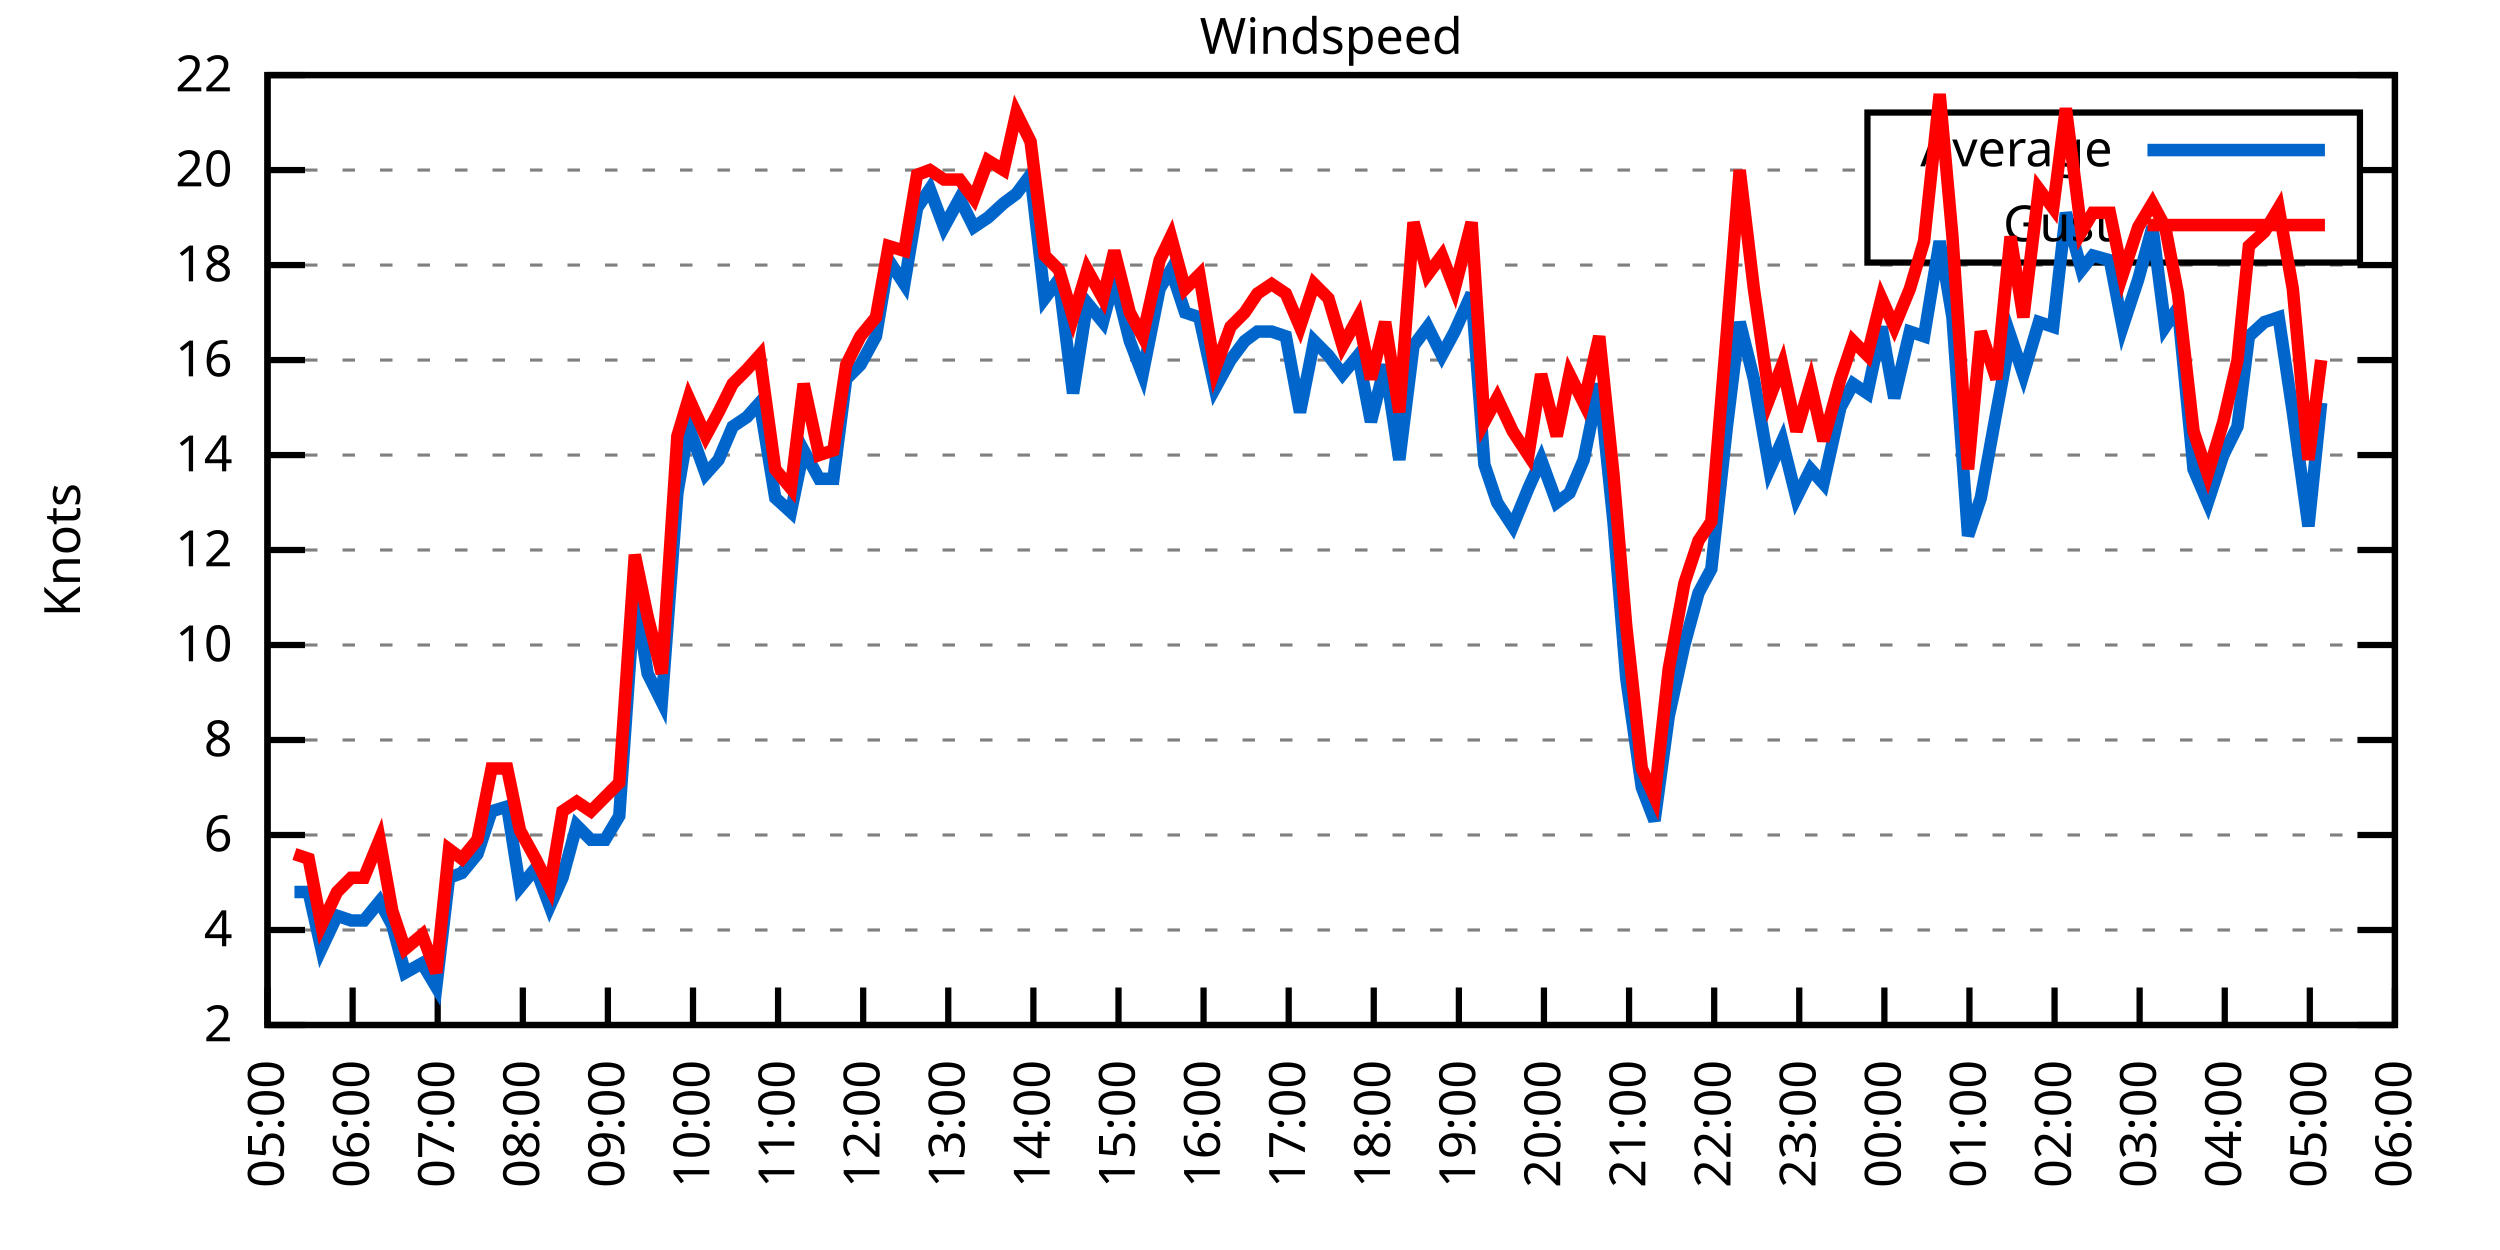
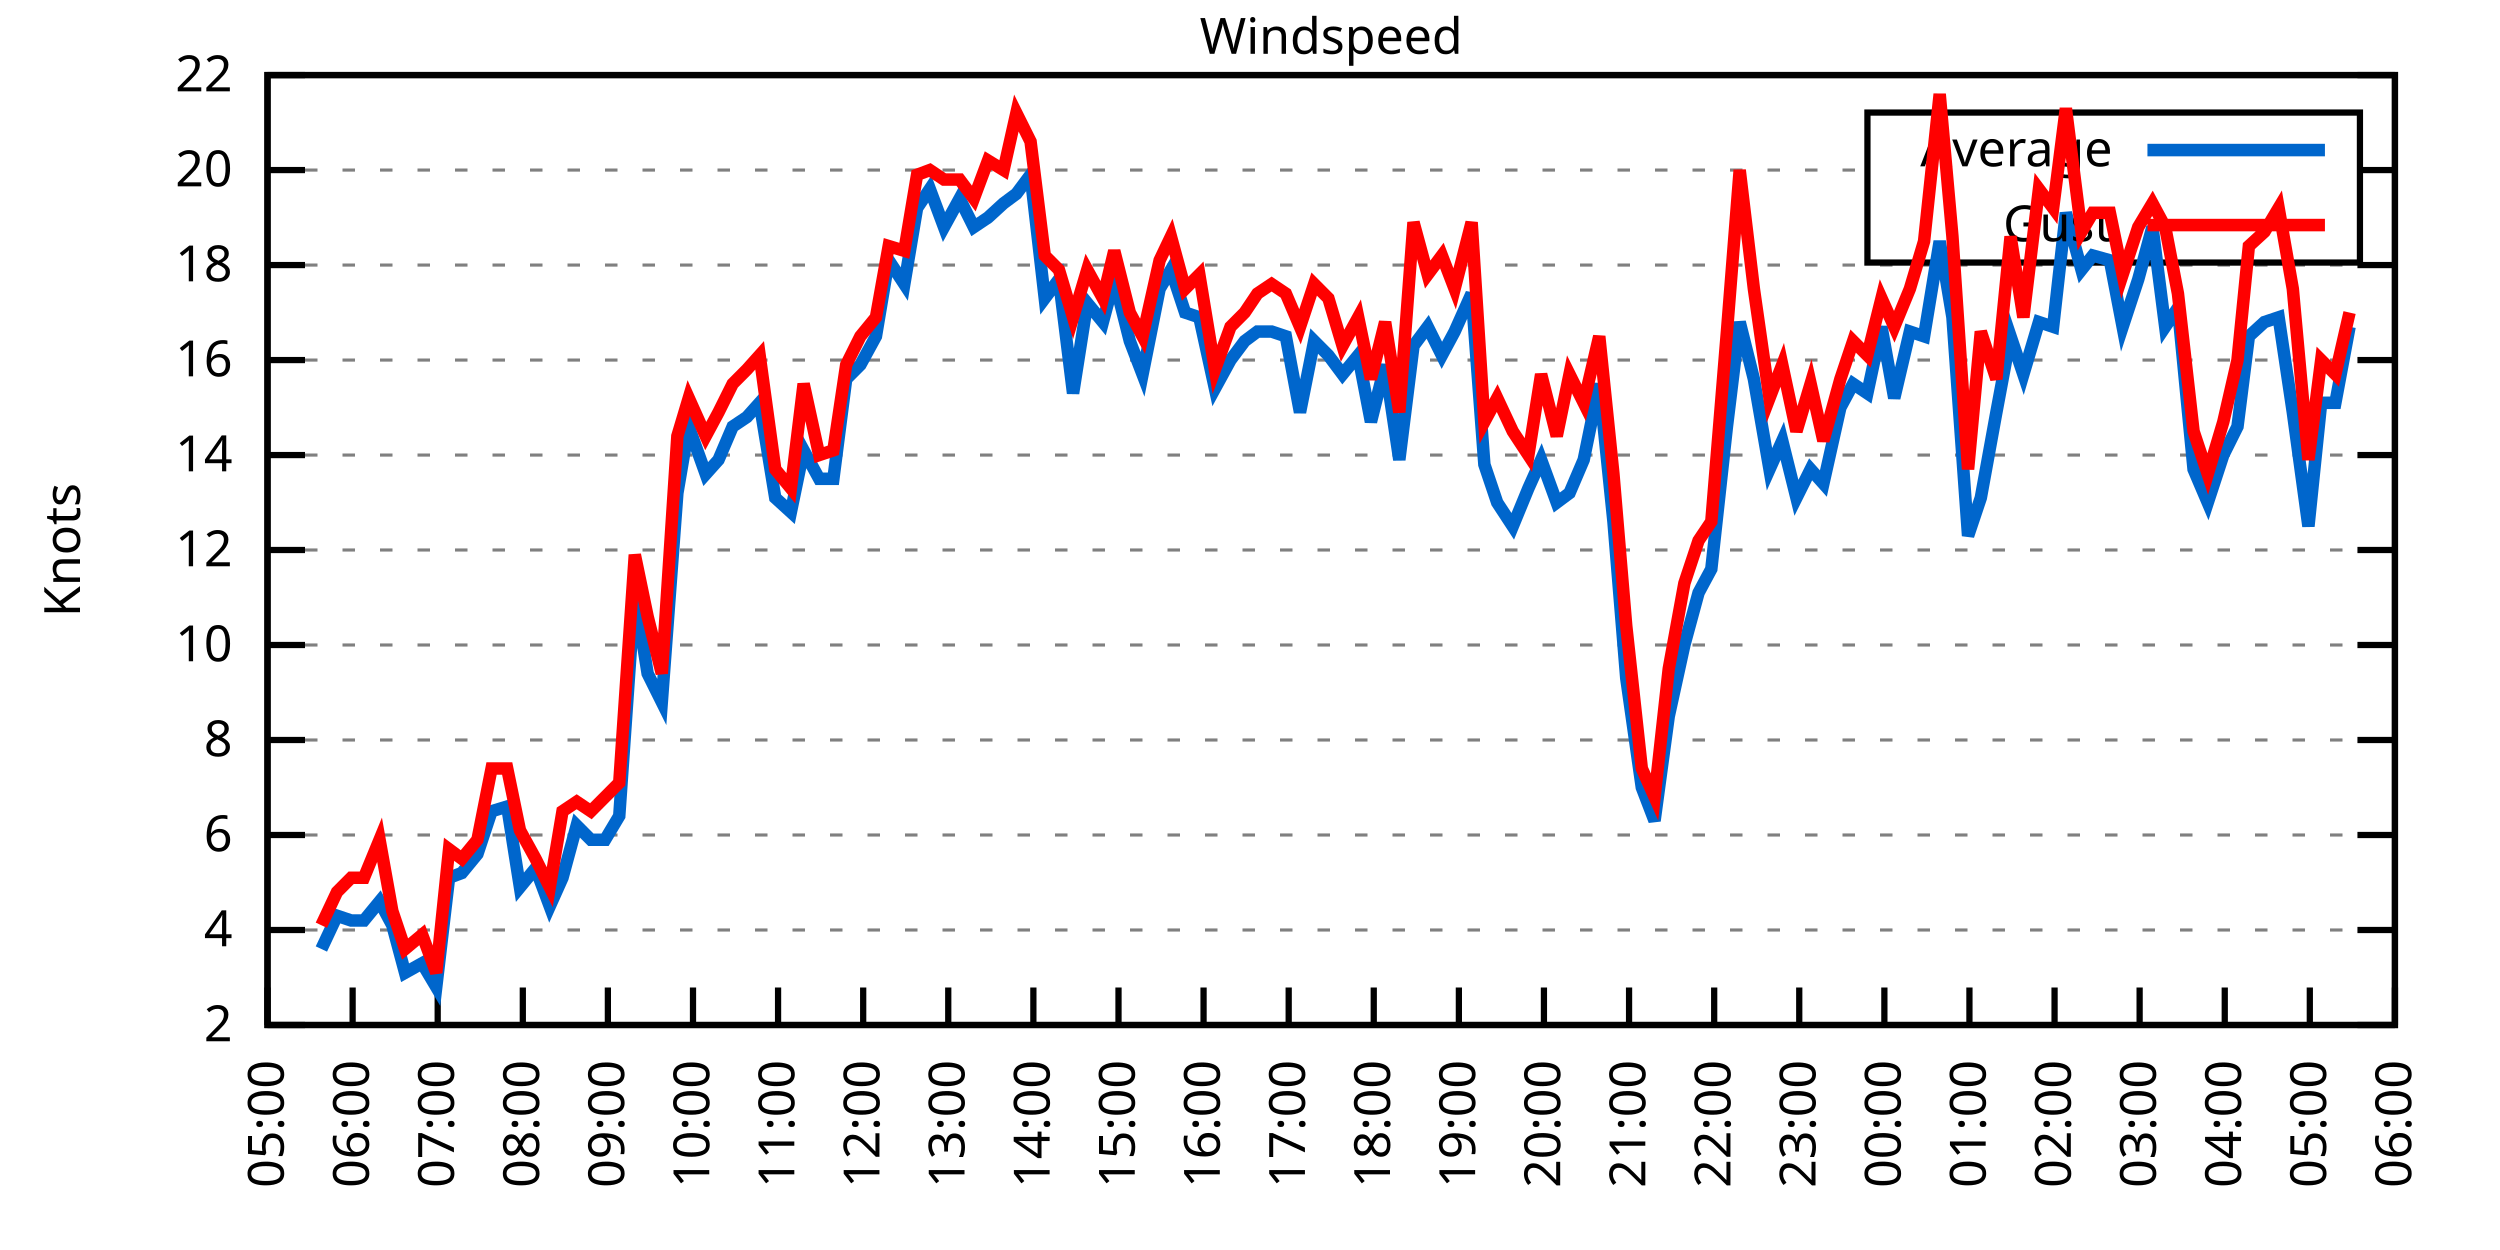
<svg xmlns="http://www.w3.org/2000/svg" xmlns:xlink="http://www.w3.org/1999/xlink" width="400" height="200" viewBox="0 0 400 200">
  <g id="gnuplot_canvas">
    <rect x="0" y="0" width="400" height="200" fill="none" />
    <defs>
      <circle id="gpDot" r="0.5" stroke-width="0.5" stroke="currentColor" />
      <path id="gpPt0" stroke-width="0.333" stroke="currentColor" d="M-1,0 h2 M0,-1 v2" />
      <path id="gpPt1" stroke-width="0.333" stroke="currentColor" d="M-1,-1 L1,1 M1,-1 L-1,1" />
      <path id="gpPt2" stroke-width="0.333" stroke="currentColor" d="M-1,0 L1,0 M0,-1 L0,1 M-1,-1 L1,1 M-1,1 L1,-1" />
      <rect id="gpPt3" stroke-width="0.333" stroke="currentColor" x="-1" y="-1" width="2" height="2" />
      <rect id="gpPt4" stroke-width="0.333" stroke="currentColor" fill="currentColor" x="-1" y="-1" width="2" height="2" />
      <circle id="gpPt5" stroke-width="0.333" stroke="currentColor" cx="0" cy="0" r="1" />
      <use xlink:href="#gpPt5" id="gpPt6" fill="currentColor" stroke="none" />
      <path id="gpPt7" stroke-width="0.333" stroke="currentColor" d="M0,-1.33 L-1.33,0.67 L1.33,0.67 z" />
      <use xlink:href="#gpPt7" id="gpPt8" fill="currentColor" stroke="none" />
      <use xlink:href="#gpPt7" id="gpPt9" stroke="currentColor" transform="rotate(180)" />
      <use xlink:href="#gpPt9" id="gpPt10" fill="currentColor" stroke="none" />
      <use xlink:href="#gpPt3" id="gpPt11" stroke="currentColor" transform="rotate(45)" />
      <use xlink:href="#gpPt11" id="gpPt12" fill="currentColor" stroke="none" />
      <path id="gpPt13" stroke-width="0.333" stroke="currentColor" d="M0,1.330 L1.265,0.411 L0.782,-1.067 L-0.782,-1.076 L-1.265,0.411 z" />
      <use xlink:href="#gpPt13" id="gpPt14" fill="currentColor" stroke="none" />
      <filter id="textbox" filterUnits="objectBoundingBox" x="0" y="0" height="1" width="1">
        <feFlood flood-color="white" flood-opacity="1" result="bgnd" />
        <feComposite in="SourceGraphic" in2="bgnd" operator="atop" />
      </filter>
      <filter id="greybox" filterUnits="objectBoundingBox" x="0" y="0" height="1" width="1">
        <feFlood flood-color="lightgrey" flood-opacity="1" result="grey" />
        <feComposite in="SourceGraphic" in2="grey" operator="atop" />
      </filter>
    </defs>
    <g fill="none" color="white" stroke="currentColor" stroke-width="1.00" stroke-linecap="butt" stroke-linejoin="miter">
</g>
    <g fill="none" color="black" stroke="currentColor" stroke-width="1.00" stroke-linecap="butt" stroke-linejoin="miter">
      <g stroke="none" shape-rendering="crispEdges">
        <polygon fill="rgb(255, 255, 255)" points="42.80,164.00 383.18,164.00 383.18,12.02 42.80,12.02 " />
      </g>
    </g>
    <g fill="none" color="black" stroke="currentColor" stroke-width="1.00" stroke-linecap="butt" stroke-linejoin="miter">
</g>
    <g fill="none" color="black" stroke="black" stroke-width="0.50" stroke-linecap="butt" stroke-linejoin="miter">
</g>
    <g fill="none" color="gray" stroke="currentColor" stroke-width="0.50" stroke-linecap="butt" stroke-linejoin="miter">
      <path stroke="gray" stroke-dasharray="2,4" class="gridline" d="M42.80,164.00 L383.19,164.00  " />
    </g>
    <g fill="none" color="gray" stroke="gray" stroke-width="1.00" stroke-linecap="butt" stroke-linejoin="miter">
</g>
    <g fill="none" color="black" stroke="currentColor" stroke-width="1.00" stroke-linecap="butt" stroke-linejoin="miter">
      <path stroke="black" d="M42.80,164.00 L48.80,164.00 M383.19,164.00 L377.19,164.00  " />
      <g transform="translate(37.20,166.60)" stroke="none" fill="black" font-family="Sans" font-size="8.00" text-anchor="end">
        <text>
          <tspan font-family="Sans"> 2</tspan>
        </text>
      </g>
    </g>
    <g fill="none" color="black" stroke="currentColor" stroke-width="1.00" stroke-linecap="butt" stroke-linejoin="miter">
</g>
    <g fill="none" color="black" stroke="black" stroke-width="0.50" stroke-linecap="butt" stroke-linejoin="miter">
</g>
    <g fill="none" color="gray" stroke="currentColor" stroke-width="0.50" stroke-linecap="butt" stroke-linejoin="miter">
      <path stroke="gray" stroke-dasharray="2,4" class="gridline" d="M42.80,148.80 L383.19,148.80  " />
    </g>
    <g fill="none" color="gray" stroke="gray" stroke-width="1.00" stroke-linecap="butt" stroke-linejoin="miter">
</g>
    <g fill="none" color="black" stroke="currentColor" stroke-width="1.00" stroke-linecap="butt" stroke-linejoin="miter">
      <path stroke="black" d="M42.80,148.80 L48.80,148.80 M383.19,148.80 L377.19,148.80  " />
      <g transform="translate(37.20,151.40)" stroke="none" fill="black" font-family="Sans" font-size="8.00" text-anchor="end">
        <text>
          <tspan font-family="Sans"> 4</tspan>
        </text>
      </g>
    </g>
    <g fill="none" color="black" stroke="currentColor" stroke-width="1.00" stroke-linecap="butt" stroke-linejoin="miter">
</g>
    <g fill="none" color="black" stroke="black" stroke-width="0.50" stroke-linecap="butt" stroke-linejoin="miter">
</g>
    <g fill="none" color="gray" stroke="currentColor" stroke-width="0.50" stroke-linecap="butt" stroke-linejoin="miter">
      <path stroke="gray" stroke-dasharray="2,4" class="gridline" d="M42.80,133.60 L383.19,133.60  " />
    </g>
    <g fill="none" color="gray" stroke="gray" stroke-width="1.00" stroke-linecap="butt" stroke-linejoin="miter">
</g>
    <g fill="none" color="black" stroke="currentColor" stroke-width="1.00" stroke-linecap="butt" stroke-linejoin="miter">
      <path stroke="black" d="M42.80,133.60 L48.80,133.60 M383.19,133.60 L377.19,133.60  " />
      <g transform="translate(37.20,136.20)" stroke="none" fill="black" font-family="Sans" font-size="8.00" text-anchor="end">
        <text>
          <tspan font-family="Sans"> 6</tspan>
        </text>
      </g>
    </g>
    <g fill="none" color="black" stroke="currentColor" stroke-width="1.00" stroke-linecap="butt" stroke-linejoin="miter">
</g>
    <g fill="none" color="black" stroke="black" stroke-width="0.50" stroke-linecap="butt" stroke-linejoin="miter">
</g>
    <g fill="none" color="gray" stroke="currentColor" stroke-width="0.50" stroke-linecap="butt" stroke-linejoin="miter">
      <path stroke="gray" stroke-dasharray="2,4" class="gridline" d="M42.80,118.40 L383.19,118.40  " />
    </g>
    <g fill="none" color="gray" stroke="gray" stroke-width="1.00" stroke-linecap="butt" stroke-linejoin="miter">
</g>
    <g fill="none" color="black" stroke="currentColor" stroke-width="1.00" stroke-linecap="butt" stroke-linejoin="miter">
      <path stroke="black" d="M42.80,118.40 L48.80,118.40 M383.19,118.40 L377.19,118.40  " />
      <g transform="translate(37.20,121.00)" stroke="none" fill="black" font-family="Sans" font-size="8.00" text-anchor="end">
        <text>
          <tspan font-family="Sans"> 8</tspan>
        </text>
      </g>
    </g>
    <g fill="none" color="black" stroke="currentColor" stroke-width="1.00" stroke-linecap="butt" stroke-linejoin="miter">
</g>
    <g fill="none" color="black" stroke="black" stroke-width="0.50" stroke-linecap="butt" stroke-linejoin="miter">
</g>
    <g fill="none" color="gray" stroke="currentColor" stroke-width="0.50" stroke-linecap="butt" stroke-linejoin="miter">
      <path stroke="gray" stroke-dasharray="2,4" class="gridline" d="M42.80,103.20 L383.19,103.20  " />
    </g>
    <g fill="none" color="gray" stroke="gray" stroke-width="1.00" stroke-linecap="butt" stroke-linejoin="miter">
</g>
    <g fill="none" color="black" stroke="currentColor" stroke-width="1.00" stroke-linecap="butt" stroke-linejoin="miter">
      <path stroke="black" d="M42.80,103.20 L48.80,103.20 M383.19,103.20 L377.19,103.20  " />
      <g transform="translate(37.20,105.80)" stroke="none" fill="black" font-family="Sans" font-size="8.00" text-anchor="end">
        <text>
          <tspan font-family="Sans"> 10</tspan>
        </text>
      </g>
    </g>
    <g fill="none" color="black" stroke="currentColor" stroke-width="1.00" stroke-linecap="butt" stroke-linejoin="miter">
</g>
    <g fill="none" color="black" stroke="black" stroke-width="0.50" stroke-linecap="butt" stroke-linejoin="miter">
</g>
    <g fill="none" color="gray" stroke="currentColor" stroke-width="0.50" stroke-linecap="butt" stroke-linejoin="miter">
      <path stroke="gray" stroke-dasharray="2,4" class="gridline" d="M42.80,88.00 L383.19,88.00  " />
    </g>
    <g fill="none" color="gray" stroke="gray" stroke-width="1.00" stroke-linecap="butt" stroke-linejoin="miter">
</g>
    <g fill="none" color="black" stroke="currentColor" stroke-width="1.00" stroke-linecap="butt" stroke-linejoin="miter">
      <path stroke="black" d="M42.80,88.00 L48.80,88.00 M383.19,88.00 L377.19,88.00  " />
      <g transform="translate(37.20,90.60)" stroke="none" fill="black" font-family="Sans" font-size="8.00" text-anchor="end">
        <text>
          <tspan font-family="Sans"> 12</tspan>
        </text>
      </g>
    </g>
    <g fill="none" color="black" stroke="currentColor" stroke-width="1.00" stroke-linecap="butt" stroke-linejoin="miter">
</g>
    <g fill="none" color="black" stroke="black" stroke-width="0.50" stroke-linecap="butt" stroke-linejoin="miter">
</g>
    <g fill="none" color="gray" stroke="currentColor" stroke-width="0.50" stroke-linecap="butt" stroke-linejoin="miter">
      <path stroke="gray" stroke-dasharray="2,4" class="gridline" d="M42.80,72.81 L383.19,72.81  " />
    </g>
    <g fill="none" color="gray" stroke="gray" stroke-width="1.00" stroke-linecap="butt" stroke-linejoin="miter">
</g>
    <g fill="none" color="black" stroke="currentColor" stroke-width="1.00" stroke-linecap="butt" stroke-linejoin="miter">
      <path stroke="black" d="M42.80,72.81 L48.80,72.81 M383.19,72.81 L377.19,72.81  " />
      <g transform="translate(37.20,75.41)" stroke="none" fill="black" font-family="Sans" font-size="8.00" text-anchor="end">
        <text>
          <tspan font-family="Sans"> 14</tspan>
        </text>
      </g>
    </g>
    <g fill="none" color="black" stroke="currentColor" stroke-width="1.00" stroke-linecap="butt" stroke-linejoin="miter">
</g>
    <g fill="none" color="black" stroke="black" stroke-width="0.50" stroke-linecap="butt" stroke-linejoin="miter">
</g>
    <g fill="none" color="gray" stroke="currentColor" stroke-width="0.50" stroke-linecap="butt" stroke-linejoin="miter">
      <path stroke="gray" stroke-dasharray="2,4" class="gridline" d="M42.80,57.61 L383.19,57.61  " />
    </g>
    <g fill="none" color="gray" stroke="gray" stroke-width="1.00" stroke-linecap="butt" stroke-linejoin="miter">
</g>
    <g fill="none" color="black" stroke="currentColor" stroke-width="1.00" stroke-linecap="butt" stroke-linejoin="miter">
      <path stroke="black" d="M42.80,57.61 L48.80,57.61 M383.19,57.61 L377.19,57.61  " />
      <g transform="translate(37.20,60.21)" stroke="none" fill="black" font-family="Sans" font-size="8.00" text-anchor="end">
        <text>
          <tspan font-family="Sans"> 16</tspan>
        </text>
      </g>
    </g>
    <g fill="none" color="black" stroke="currentColor" stroke-width="1.00" stroke-linecap="butt" stroke-linejoin="miter">
</g>
    <g fill="none" color="black" stroke="black" stroke-width="0.50" stroke-linecap="butt" stroke-linejoin="miter">
</g>
    <g fill="none" color="gray" stroke="currentColor" stroke-width="0.50" stroke-linecap="butt" stroke-linejoin="miter">
      <path stroke="gray" stroke-dasharray="2,4" class="gridline" d="M42.80,42.41 L383.19,42.41  " />
    </g>
    <g fill="none" color="gray" stroke="gray" stroke-width="1.00" stroke-linecap="butt" stroke-linejoin="miter">
</g>
    <g fill="none" color="black" stroke="currentColor" stroke-width="1.00" stroke-linecap="butt" stroke-linejoin="miter">
      <path stroke="black" d="M42.80,42.41 L48.80,42.41 M383.19,42.41 L377.19,42.41  " />
      <g transform="translate(37.20,45.01)" stroke="none" fill="black" font-family="Sans" font-size="8.00" text-anchor="end">
        <text>
          <tspan font-family="Sans"> 18</tspan>
        </text>
      </g>
    </g>
    <g fill="none" color="black" stroke="currentColor" stroke-width="1.00" stroke-linecap="butt" stroke-linejoin="miter">
</g>
    <g fill="none" color="black" stroke="black" stroke-width="0.50" stroke-linecap="butt" stroke-linejoin="miter">
</g>
    <g fill="none" color="gray" stroke="currentColor" stroke-width="0.50" stroke-linecap="butt" stroke-linejoin="miter">
      <path stroke="gray" stroke-dasharray="2,4" class="gridline" d="M42.80,27.21 L298.79,27.21 M377.59,27.21 L383.19,27.21  " />
    </g>
    <g fill="none" color="gray" stroke="gray" stroke-width="1.00" stroke-linecap="butt" stroke-linejoin="miter">
</g>
    <g fill="none" color="black" stroke="currentColor" stroke-width="1.00" stroke-linecap="butt" stroke-linejoin="miter">
      <path stroke="black" d="M42.80,27.21 L48.80,27.21 M383.19,27.21 L377.19,27.21  " />
      <g transform="translate(37.20,29.81)" stroke="none" fill="black" font-family="Sans" font-size="8.00" text-anchor="end">
        <text>
          <tspan font-family="Sans"> 20</tspan>
        </text>
      </g>
    </g>
    <g fill="none" color="black" stroke="currentColor" stroke-width="1.00" stroke-linecap="butt" stroke-linejoin="miter">
</g>
    <g fill="none" color="black" stroke="black" stroke-width="0.50" stroke-linecap="butt" stroke-linejoin="miter">
</g>
    <g fill="none" color="gray" stroke="currentColor" stroke-width="0.50" stroke-linecap="butt" stroke-linejoin="miter">
      <path stroke="gray" stroke-dasharray="2,4" class="gridline" d="M42.80,12.01 L383.19,12.01  " />
    </g>
    <g fill="none" color="gray" stroke="gray" stroke-width="1.00" stroke-linecap="butt" stroke-linejoin="miter">
</g>
    <g fill="none" color="black" stroke="currentColor" stroke-width="1.00" stroke-linecap="butt" stroke-linejoin="miter">
      <path stroke="black" d="M42.80,12.01 L48.80,12.01 M383.19,12.01 L377.19,12.01  " />
      <g transform="translate(37.20,14.61)" stroke="none" fill="black" font-family="Sans" font-size="8.00" text-anchor="end">
        <text>
          <tspan font-family="Sans"> 22</tspan>
        </text>
      </g>
    </g>
    <g fill="none" color="black" stroke="currentColor" stroke-width="1.00" stroke-linecap="butt" stroke-linejoin="miter">
      <path stroke="black" d="M42.80,164.00 L42.80,158.00  " />
      <g transform="translate(45.40,169.60) rotate(270.00)" stroke="none" fill="black" font-family="Sans" font-size="8.00" text-anchor="end">
        <text>
          <tspan font-family="Sans">05:00</tspan>
        </text>
      </g>
    </g>
    <g fill="none" color="black" stroke="currentColor" stroke-width="1.00" stroke-linecap="butt" stroke-linejoin="miter">
      <path stroke="black" d="M56.42,164.00 L56.42,158.00  " />
      <g transform="translate(59.02,169.60) rotate(270.00)" stroke="none" fill="black" font-family="Sans" font-size="8.00" text-anchor="end">
        <text>
          <tspan font-family="Sans">06:00</tspan>
        </text>
      </g>
    </g>
    <g fill="none" color="black" stroke="currentColor" stroke-width="1.00" stroke-linecap="butt" stroke-linejoin="miter">
      <path stroke="black" d="M70.03,164.00 L70.03,158.00  " />
      <g transform="translate(72.63,169.60) rotate(270.00)" stroke="none" fill="black" font-family="Sans" font-size="8.00" text-anchor="end">
        <text>
          <tspan font-family="Sans">07:00</tspan>
        </text>
      </g>
    </g>
    <g fill="none" color="black" stroke="currentColor" stroke-width="1.00" stroke-linecap="butt" stroke-linejoin="miter">
      <path stroke="black" d="M83.65,164.00 L83.65,158.00  " />
      <g transform="translate(86.25,169.60) rotate(270.00)" stroke="none" fill="black" font-family="Sans" font-size="8.00" text-anchor="end">
        <text>
          <tspan font-family="Sans">08:00</tspan>
        </text>
      </g>
    </g>
    <g fill="none" color="black" stroke="currentColor" stroke-width="1.00" stroke-linecap="butt" stroke-linejoin="miter">
      <path stroke="black" d="M97.26,164.00 L97.26,158.00  " />
      <g transform="translate(99.86,169.60) rotate(270.00)" stroke="none" fill="black" font-family="Sans" font-size="8.00" text-anchor="end">
        <text>
          <tspan font-family="Sans">09:00</tspan>
        </text>
      </g>
    </g>
    <g fill="none" color="black" stroke="currentColor" stroke-width="1.00" stroke-linecap="butt" stroke-linejoin="miter">
      <path stroke="black" d="M110.88,164.00 L110.88,158.00  " />
      <g transform="translate(113.48,169.60) rotate(270.00)" stroke="none" fill="black" font-family="Sans" font-size="8.00" text-anchor="end">
        <text>
          <tspan font-family="Sans">10:00</tspan>
        </text>
      </g>
    </g>
    <g fill="none" color="black" stroke="currentColor" stroke-width="1.00" stroke-linecap="butt" stroke-linejoin="miter">
      <path stroke="black" d="M124.49,164.00 L124.49,158.00  " />
      <g transform="translate(127.09,169.60) rotate(270.00)" stroke="none" fill="black" font-family="Sans" font-size="8.00" text-anchor="end">
        <text>
          <tspan font-family="Sans">11:00</tspan>
        </text>
      </g>
    </g>
    <g fill="none" color="black" stroke="currentColor" stroke-width="1.00" stroke-linecap="butt" stroke-linejoin="miter">
      <path stroke="black" d="M138.11,164.00 L138.11,158.00  " />
      <g transform="translate(140.71,169.60) rotate(270.00)" stroke="none" fill="black" font-family="Sans" font-size="8.00" text-anchor="end">
        <text>
          <tspan font-family="Sans">12:00</tspan>
        </text>
      </g>
    </g>
    <g fill="none" color="black" stroke="currentColor" stroke-width="1.00" stroke-linecap="butt" stroke-linejoin="miter">
      <path stroke="black" d="M151.72,164.00 L151.72,158.00  " />
      <g transform="translate(154.32,169.60) rotate(270.00)" stroke="none" fill="black" font-family="Sans" font-size="8.00" text-anchor="end">
        <text>
          <tspan font-family="Sans">13:00</tspan>
        </text>
      </g>
    </g>
    <g fill="none" color="black" stroke="currentColor" stroke-width="1.00" stroke-linecap="butt" stroke-linejoin="miter">
      <path stroke="black" d="M165.34,164.00 L165.34,158.00  " />
      <g transform="translate(167.94,169.60) rotate(270.00)" stroke="none" fill="black" font-family="Sans" font-size="8.00" text-anchor="end">
        <text>
          <tspan font-family="Sans">14:00</tspan>
        </text>
      </g>
    </g>
    <g fill="none" color="black" stroke="currentColor" stroke-width="1.00" stroke-linecap="butt" stroke-linejoin="miter">
      <path stroke="black" d="M178.96,164.00 L178.96,158.00  " />
      <g transform="translate(181.56,169.60) rotate(270.00)" stroke="none" fill="black" font-family="Sans" font-size="8.00" text-anchor="end">
        <text>
          <tspan font-family="Sans">15:00</tspan>
        </text>
      </g>
    </g>
    <g fill="none" color="black" stroke="currentColor" stroke-width="1.00" stroke-linecap="butt" stroke-linejoin="miter">
      <path stroke="black" d="M192.57,164.00 L192.57,158.00  " />
      <g transform="translate(195.17,169.60) rotate(270.00)" stroke="none" fill="black" font-family="Sans" font-size="8.00" text-anchor="end">
        <text>
          <tspan font-family="Sans">16:00</tspan>
        </text>
      </g>
    </g>
    <g fill="none" color="black" stroke="currentColor" stroke-width="1.00" stroke-linecap="butt" stroke-linejoin="miter">
      <path stroke="black" d="M206.19,164.00 L206.19,158.00  " />
      <g transform="translate(208.79,169.60) rotate(270.00)" stroke="none" fill="black" font-family="Sans" font-size="8.00" text-anchor="end">
        <text>
          <tspan font-family="Sans">17:00</tspan>
        </text>
      </g>
    </g>
    <g fill="none" color="black" stroke="currentColor" stroke-width="1.00" stroke-linecap="butt" stroke-linejoin="miter">
      <path stroke="black" d="M219.80,164.00 L219.80,158.00  " />
      <g transform="translate(222.40,169.60) rotate(270.00)" stroke="none" fill="black" font-family="Sans" font-size="8.00" text-anchor="end">
        <text>
          <tspan font-family="Sans">18:00</tspan>
        </text>
      </g>
    </g>
    <g fill="none" color="black" stroke="currentColor" stroke-width="1.00" stroke-linecap="butt" stroke-linejoin="miter">
      <path stroke="black" d="M233.42,164.00 L233.42,158.00  " />
      <g transform="translate(236.02,169.60) rotate(270.00)" stroke="none" fill="black" font-family="Sans" font-size="8.00" text-anchor="end">
        <text>
          <tspan font-family="Sans">19:00</tspan>
        </text>
      </g>
    </g>
    <g fill="none" color="black" stroke="currentColor" stroke-width="1.00" stroke-linecap="butt" stroke-linejoin="miter">
      <path stroke="black" d="M247.03,164.00 L247.03,158.00  " />
      <g transform="translate(249.63,169.60) rotate(270.00)" stroke="none" fill="black" font-family="Sans" font-size="8.00" text-anchor="end">
        <text>
          <tspan font-family="Sans">20:00</tspan>
        </text>
      </g>
    </g>
    <g fill="none" color="black" stroke="currentColor" stroke-width="1.00" stroke-linecap="butt" stroke-linejoin="miter">
      <path stroke="black" d="M260.65,164.00 L260.65,158.00  " />
      <g transform="translate(263.25,169.60) rotate(270.00)" stroke="none" fill="black" font-family="Sans" font-size="8.00" text-anchor="end">
        <text>
          <tspan font-family="Sans">21:00</tspan>
        </text>
      </g>
    </g>
    <g fill="none" color="black" stroke="currentColor" stroke-width="1.00" stroke-linecap="butt" stroke-linejoin="miter">
      <path stroke="black" d="M274.27,164.00 L274.27,158.00  " />
      <g transform="translate(276.87,169.60) rotate(270.00)" stroke="none" fill="black" font-family="Sans" font-size="8.00" text-anchor="end">
        <text>
          <tspan font-family="Sans">22:00</tspan>
        </text>
      </g>
    </g>
    <g fill="none" color="black" stroke="currentColor" stroke-width="1.00" stroke-linecap="butt" stroke-linejoin="miter">
      <path stroke="black" d="M287.88,164.00 L287.88,158.00  " />
      <g transform="translate(290.48,169.60) rotate(270.00)" stroke="none" fill="black" font-family="Sans" font-size="8.00" text-anchor="end">
        <text>
          <tspan font-family="Sans">23:00</tspan>
        </text>
      </g>
    </g>
    <g fill="none" color="black" stroke="currentColor" stroke-width="1.00" stroke-linecap="butt" stroke-linejoin="miter">
      <path stroke="black" d="M301.50,164.00 L301.50,158.00  " />
      <g transform="translate(304.10,169.60) rotate(270.00)" stroke="none" fill="black" font-family="Sans" font-size="8.00" text-anchor="end">
        <text>
          <tspan font-family="Sans">00:00</tspan>
        </text>
      </g>
    </g>
    <g fill="none" color="black" stroke="currentColor" stroke-width="1.00" stroke-linecap="butt" stroke-linejoin="miter">
      <path stroke="black" d="M315.11,164.00 L315.11,158.00  " />
      <g transform="translate(317.71,169.60) rotate(270.00)" stroke="none" fill="black" font-family="Sans" font-size="8.00" text-anchor="end">
        <text>
          <tspan font-family="Sans">01:00</tspan>
        </text>
      </g>
    </g>
    <g fill="none" color="black" stroke="currentColor" stroke-width="1.00" stroke-linecap="butt" stroke-linejoin="miter">
      <path stroke="black" d="M328.73,164.00 L328.73,158.00  " />
      <g transform="translate(331.33,169.60) rotate(270.00)" stroke="none" fill="black" font-family="Sans" font-size="8.00" text-anchor="end">
        <text>
          <tspan font-family="Sans">02:00</tspan>
        </text>
      </g>
    </g>
    <g fill="none" color="black" stroke="currentColor" stroke-width="1.00" stroke-linecap="butt" stroke-linejoin="miter">
      <path stroke="black" d="M342.34,164.00 L342.34,158.00  " />
      <g transform="translate(344.94,169.60) rotate(270.00)" stroke="none" fill="black" font-family="Sans" font-size="8.00" text-anchor="end">
        <text>
          <tspan font-family="Sans">03:00</tspan>
        </text>
      </g>
    </g>
    <g fill="none" color="black" stroke="currentColor" stroke-width="1.00" stroke-linecap="butt" stroke-linejoin="miter">
      <path stroke="black" d="M355.96,164.00 L355.96,158.00  " />
      <g transform="translate(358.56,169.60) rotate(270.00)" stroke="none" fill="black" font-family="Sans" font-size="8.00" text-anchor="end">
        <text>
          <tspan font-family="Sans">04:00</tspan>
        </text>
      </g>
    </g>
    <g fill="none" color="black" stroke="currentColor" stroke-width="1.00" stroke-linecap="butt" stroke-linejoin="miter">
      <path stroke="black" d="M369.57,164.00 L369.57,158.00  " />
      <g transform="translate(372.17,169.60) rotate(270.00)" stroke="none" fill="black" font-family="Sans" font-size="8.00" text-anchor="end">
        <text>
          <tspan font-family="Sans">05:00</tspan>
        </text>
      </g>
    </g>
    <g fill="none" color="black" stroke="currentColor" stroke-width="1.00" stroke-linecap="butt" stroke-linejoin="miter">
      <path stroke="black" d="M383.19,164.00 L383.19,158.00  " />
      <g transform="translate(385.79,169.60) rotate(270.00)" stroke="none" fill="black" font-family="Sans" font-size="8.00" text-anchor="end">
        <text>
          <tspan font-family="Sans">06:00</tspan>
        </text>
      </g>
    </g>
    <g fill="none" color="black" stroke="currentColor" stroke-width="1.00" stroke-linecap="butt" stroke-linejoin="miter">
</g>
    <g fill="none" color="black" stroke="currentColor" stroke-width="1.00" stroke-linecap="butt" stroke-linejoin="miter">
      <path stroke="black" d="M42.80,12.01 L42.80,164.00 L383.19,164.00 L383.19,12.01 L42.80,12.01 Z  " />
    </g>
    <g fill="none" color="black" stroke="currentColor" stroke-width="1.00" stroke-linecap="butt" stroke-linejoin="miter">
</g>
    <g fill="none" color="black" stroke="currentColor" stroke-width="1.00" stroke-linecap="butt" stroke-linejoin="miter">
      <path stroke="black" d="M298.79,42.01 L298.79,18.01 L377.59,18.01 L377.59,42.01 L298.79,42.01 Z  " />
    </g>
    <g id="Windspeed_plot_1">
      <g fill="none" color="white" stroke="black" stroke-width="2.00" stroke-linecap="butt" stroke-linejoin="miter">
</g>
      <g fill="none" color="black" stroke="currentColor" stroke-width="2.00" stroke-linecap="butt" stroke-linejoin="miter">
        <g transform="translate(337.99,26.61)" stroke="none" fill="black" font-family="Sans" font-size="8.00" text-anchor="end">
          <text>
            <tspan font-family="Sans">Average</tspan>
          </text>
        </g>
      </g>
      <g fill="none" color="black" stroke="currentColor" stroke-width="2.00" stroke-linecap="butt" stroke-linejoin="miter">
-         <path stroke="rgb(  0, 102, 204)" d="M343.59,24.01 L371.99,24.01 M47.11,142.72 L49.38,142.72 L51.42,151.84 L53.92,146.52 L56.19,147.28 L58.23,147.28   L60.73,144.24 L62.77,148.04 L64.81,155.64 L67.54,154.12 L69.80,157.92 L71.85,140.44 L73.89,139.68 L76.39,136.64   L78.65,129.80 L81.15,129.04 L83.19,141.96 L85.69,138.92 L87.96,145.00 L90.00,140.44 L92.27,132.08 L94.54,134.36   L96.81,134.36 L99.08,130.56 L101.57,94.84 L103.62,107.76 L105.89,112.32 L108.38,78.89 L110.20,68.25 L112.92,75.85   L114.96,73.57 L117.23,68.25 L119.50,66.73 L121.54,64.45 L124.04,79.65 L126.54,81.93 L128.58,72.05 L131.07,76.61   L133.34,76.61 L135.39,60.65 L137.66,58.37 L140.15,53.81 L142.19,41.65 L144.69,45.45 L146.73,33.29 L148.77,30.25   L151.04,36.33 L153.54,31.77 L155.81,36.33 L158.08,34.81 L160.57,32.53 L162.62,31.01 L164.89,27.97 L167.16,47.73   L169.43,44.69 L171.69,62.93 L173.96,48.49 L176.46,51.53 L178.28,44.69 L180.77,54.57 L182.81,59.89 L185.54,46.21   L187.35,43.17 L189.62,50.01 L191.89,50.77 L194.39,62.17 L196.88,57.61 L199.15,54.57 L201.19,53.05 L203.46,53.05   L205.73,53.81 L208.00,65.97 L210.27,54.57 L212.54,56.85 L214.81,59.89 L217.31,56.85 L219.35,67.49 L221.62,58.37   L223.89,73.57 L226.16,55.33 L228.43,52.29 L230.70,56.85 L232.74,53.05 L235.46,46.97 L237.50,74.33 L239.55,80.41   L242.04,84.21 L244.54,78.13 L246.58,73.57 L249.08,80.41 L251.12,78.89 L253.39,73.57 L255.88,61.41 L258.15,83.45   L260.20,108.52 L262.69,126.00 L264.73,131.32 L267.00,114.60 L269.50,103.20 L271.77,94.84 L273.81,91.04 L276.31,68.25   L278.35,51.53 L280.62,60.65 L283.12,75.09 L285.16,70.53 L287.43,79.65 L289.70,75.09 L291.74,77.37 L294.46,65.21   L296.50,61.41 L298.77,62.93 L301.04,52.29 L303.08,63.69 L305.58,53.05 L307.85,53.81 L310.35,38.61 L312.39,50.77   L314.89,85.73 L316.93,79.65 L319.42,65.97 L321.69,53.81 L323.74,59.89 L326.23,51.53 L328.50,52.29 L330.54,34.05   L333.04,43.17 L334.85,40.89 L337.58,41.65 L339.62,52.29 L342.12,44.69 L344.39,36.33 L346.43,52.29 L348.47,49.25   L350.97,75.09 L353.24,80.41 L355.73,72.81 L358.00,68.25 L359.82,53.81 L362.31,51.53 L364.58,50.77 L366.85,65.97   L369.35,84.21 L371.39,64.45  " />
+         <path stroke="rgb(  0, 102, 204)" d="M343.59,24.01 L371.99,24.01 M51.42,151.84 L53.92,146.52 L56.19,147.28 L58.23,147.28 L60.73,144.24 L62.77,148.04   L64.81,155.64 L67.54,154.12 L69.80,157.92 L71.85,140.44 L73.89,139.68 L76.39,136.64 L78.65,129.80 L81.15,129.04   L83.19,141.96 L85.69,138.92 L87.96,145.00 L90.00,140.44 L92.27,132.08 L94.54,134.36 L96.81,134.36 L99.08,130.56   L101.57,94.84 L103.62,107.76 L105.89,112.32 L108.38,78.89 L110.20,68.25 L112.92,75.85 L114.96,73.57 L117.23,68.25   L119.50,66.73 L121.54,64.45 L124.04,79.65 L126.54,81.93 L128.58,72.05 L131.07,76.61 L133.34,76.61 L135.39,60.65   L137.66,58.37 L140.15,53.81 L142.19,41.65 L144.69,45.45 L146.73,33.29 L148.77,30.25 L151.04,36.33 L153.54,31.77   L155.81,36.33 L158.08,34.81 L160.57,32.53 L162.62,31.01 L164.89,27.97 L167.16,47.73 L169.43,44.69 L171.69,62.93   L173.96,48.49 L176.46,51.53 L178.28,44.69 L180.77,54.57 L182.81,59.89 L185.54,46.21 L187.35,43.17 L189.62,50.01   L191.89,50.77 L194.39,62.17 L196.88,57.61 L199.15,54.57 L201.19,53.05 L203.46,53.05 L205.73,53.81 L208.00,65.97   L210.27,54.57 L212.54,56.85 L214.81,59.89 L217.31,56.85 L219.35,67.49 L221.62,58.37 L223.89,73.57 L226.16,55.33   L228.43,52.29 L230.70,56.85 L232.74,53.05 L235.46,46.97 L237.50,74.33 L239.55,80.41 L242.04,84.21 L244.54,78.13   L246.58,73.57 L249.08,80.41 L251.12,78.89 L253.39,73.57 L255.88,61.41 L258.15,83.45 L260.20,108.52 L262.69,126.00   L264.73,131.32 L267.00,114.60 L269.50,103.20 L271.77,94.84 L273.81,91.04 L276.31,68.25 L278.35,51.53 L280.62,60.65   L283.12,75.09 L285.16,70.53 L287.43,79.65 L289.70,75.09 L291.74,77.37 L294.46,65.21 L296.50,61.41 L298.77,62.93   L301.04,52.29 L303.08,63.69 L305.58,53.05 L307.85,53.81 L310.35,38.61 L312.39,50.77 L314.89,85.73 L316.93,79.65   L319.42,65.97 L321.69,53.81 L323.74,59.89 L326.23,51.53 L328.50,52.29 L330.54,34.05 L333.04,43.17 L334.85,40.89   L337.58,41.65 L339.62,52.29 L342.12,44.69 L344.39,36.33 L346.43,52.29 L348.47,49.25 L350.97,75.09 L353.24,80.41   L355.73,72.81 L358.00,68.25 L359.82,53.81 L362.31,51.53 L364.58,50.77 L366.85,65.97 L369.35,84.21 L371.39,64.45   L373.66,64.45 L375.93,52.29  " />
      </g>
    </g>
    <g id="Windspeed_plot_2">
      <g fill="none" color="black" stroke="currentColor" stroke-width="2.00" stroke-linecap="butt" stroke-linejoin="miter">
        <g transform="translate(337.99,38.61)" stroke="none" fill="black" font-family="Sans" font-size="8.00" text-anchor="end">
          <text>
            <tspan font-family="Sans">Gust</tspan>
          </text>
        </g>
      </g>
      <g fill="none" color="black" stroke="currentColor" stroke-width="2.00" stroke-linecap="butt" stroke-linejoin="miter">
-         <path stroke="rgb(255,   0,   0)" d="M343.59,36.01 L371.99,36.01 M47.11,136.64 L49.38,137.40 L51.42,148.04 L53.92,142.72 L56.19,140.44 L58.23,140.44   L60.73,134.36 L62.77,145.76 L64.81,151.84 L67.54,149.56 L69.80,155.64 L71.85,135.88 L73.89,137.40 L76.39,134.36   L78.65,122.96 L81.15,122.96 L83.19,132.84 L85.69,137.40 L87.96,141.96 L90.00,129.80 L92.27,128.28 L94.54,129.80   L96.81,127.52 L99.08,125.24 L101.57,88.76 L103.62,98.64 L105.89,107.76 L108.38,69.77 L110.20,63.69 L112.92,69.77   L114.96,65.97 L117.23,61.41 L119.50,59.13 L121.54,56.85 L124.04,75.09 L126.54,78.13 L128.58,61.41 L131.07,72.81   L133.34,72.05 L135.39,58.37 L137.66,53.81 L140.15,50.77 L142.19,39.37 L144.69,40.13 L146.73,27.97 L148.77,27.21   L151.04,28.73 L153.54,28.73 L155.81,31.77 L158.08,25.69 L160.57,27.21 L162.62,18.09 L164.89,22.65 L167.16,40.89   L169.43,43.17 L171.69,50.77 L173.96,43.17 L176.46,47.73 L178.28,40.13 L180.77,50.01 L182.81,53.81 L185.54,41.65   L187.35,37.85 L189.62,46.21 L191.89,43.93 L194.39,59.13 L196.88,52.29 L199.15,50.01 L201.19,46.97 L203.46,45.45   L205.73,46.97 L208.00,52.29 L210.27,45.45 L212.54,47.73 L214.81,55.33 L217.31,50.77 L219.35,60.65 L221.62,51.53   L223.89,65.97 L226.16,35.57 L228.43,43.93 L230.70,40.89 L232.74,46.21 L235.46,35.57 L237.50,67.49 L239.55,63.69   L242.04,69.01 L244.54,72.81 L246.58,59.89 L249.08,69.77 L251.12,59.89 L253.39,64.45 L255.88,53.81 L258.15,75.85   L260.20,100.16 L262.69,122.96 L264.73,127.52 L267.00,107.00 L269.50,93.32 L271.77,86.49 L273.81,83.45 L276.31,53.05   L278.35,27.21 L280.62,46.21 L283.12,63.69 L285.16,58.37 L287.43,69.01 L289.70,61.41 L291.74,70.53 L294.46,60.65   L296.50,54.57 L298.77,56.85 L301.04,47.73 L303.08,52.29 L305.58,46.21 L307.85,38.61 L310.35,15.05 L312.39,37.85   L314.89,75.09 L316.93,53.05 L319.42,60.65 L321.69,37.85 L323.74,50.77 L326.23,30.25 L328.50,33.29 L330.54,17.33   L333.04,37.09 L334.85,34.05 L337.58,34.05 L339.62,43.93 L342.12,36.33 L344.39,32.53 L346.43,36.33 L348.47,46.97   L350.97,69.01 L353.24,75.85 L355.73,67.49 L358.00,57.61 L359.82,39.37 L362.31,37.09 L364.58,33.29 L366.85,46.21   L369.35,73.57 L371.39,57.61  " />
+         <path stroke="rgb(255,   0,   0)" d="M343.59,36.01 L371.99,36.01 M51.42,148.04 L53.92,142.72 L56.19,140.44 L58.23,140.44 L60.73,134.36 L62.77,145.76   L64.81,151.84 L67.54,149.56 L69.80,155.64 L71.85,135.88 L73.89,137.40 L76.39,134.36 L78.65,122.96 L81.15,122.96   L83.19,132.84 L85.69,137.40 L87.96,141.96 L90.00,129.80 L92.27,128.28 L94.54,129.80 L96.81,127.52 L99.08,125.24   L101.57,88.76 L103.62,98.64 L105.89,107.76 L108.38,69.77 L110.20,63.69 L112.92,69.77 L114.96,65.97 L117.23,61.41   L119.50,59.13 L121.54,56.85 L124.04,75.09 L126.54,78.13 L128.58,61.41 L131.07,72.81 L133.34,72.05 L135.39,58.37   L137.66,53.81 L140.15,50.77 L142.19,39.37 L144.69,40.13 L146.73,27.97 L148.77,27.21 L151.04,28.73 L153.54,28.73   L155.81,31.77 L158.08,25.69 L160.57,27.21 L162.62,18.09 L164.89,22.65 L167.16,40.89 L169.43,43.17 L171.69,50.77   L173.96,43.17 L176.46,47.73 L178.28,40.13 L180.77,50.01 L182.81,53.81 L185.54,41.65 L187.35,37.85 L189.62,46.21   L191.89,43.93 L194.39,59.13 L196.88,52.29 L199.15,50.01 L201.19,46.97 L203.46,45.45 L205.73,46.97 L208.00,52.29   L210.27,45.45 L212.54,47.73 L214.81,55.33 L217.31,50.77 L219.35,60.65 L221.62,51.53 L223.89,65.97 L226.16,35.57   L228.43,43.93 L230.70,40.89 L232.74,46.21 L235.46,35.57 L237.50,67.49 L239.55,63.69 L242.04,69.01 L244.54,72.81   L246.58,59.89 L249.08,69.77 L251.12,59.89 L253.39,64.45 L255.88,53.81 L258.15,75.85 L260.20,100.16 L262.69,122.96   L264.73,127.52 L267.00,107.00 L269.50,93.32 L271.77,86.49 L273.81,83.45 L276.31,53.05 L278.35,27.21 L280.62,46.21   L283.12,63.69 L285.16,58.37 L287.43,69.01 L289.70,61.41 L291.74,70.53 L294.46,60.65 L296.50,54.57 L298.77,56.85   L301.04,47.73 L303.08,52.29 L305.58,46.21 L307.85,38.61 L310.35,15.05 L312.39,37.85 L314.89,75.09 L316.93,53.05   L319.42,60.65 L321.69,37.85 L323.74,50.77 L326.23,30.25 L328.50,33.29 L330.54,17.33 L333.04,37.09 L334.85,34.05   L337.58,34.05 L339.62,43.93 L342.12,36.33 L344.39,32.53 L346.43,36.33 L348.47,46.97 L350.97,69.01 L353.24,75.85   L355.73,67.49 L358.00,57.61 L359.82,39.37 L362.31,37.09 L364.58,33.29 L366.85,46.21 L369.35,73.57 L371.39,57.61   L373.66,59.89 L375.93,50.01  " />
      </g>
    </g>
    <g fill="none" color="black" stroke="currentColor" stroke-width="2.00" stroke-linecap="butt" stroke-linejoin="miter">
</g>
    <g fill="none" color="black" stroke="black" stroke-width="1.00" stroke-linecap="butt" stroke-linejoin="miter">
</g>
    <g fill="none" color="black" stroke="currentColor" stroke-width="1.00" stroke-linecap="butt" stroke-linejoin="miter">
      <path stroke="black" d="M42.80,12.01 L42.80,164.00 L383.19,164.00 L383.19,12.01 L42.80,12.01 Z  " />
      <g transform="translate(12.80,88.01) rotate(270.00)" stroke="none" fill="black" font-family="Sans" font-size="8.00" text-anchor="middle">
        <text>
          <tspan font-family="Sans">Knots</tspan>
        </text>
      </g>
    </g>
    <g fill="none" color="black" stroke="currentColor" stroke-width="1.00" stroke-linecap="butt" stroke-linejoin="miter">
</g>
    <g fill="none" color="black" stroke="currentColor" stroke-width="1.00" stroke-linecap="butt" stroke-linejoin="miter">
      <g transform="translate(212.99,8.61)" stroke="none" fill="black" font-family="Sans" font-size="8.00" text-anchor="middle">
        <text>
          <tspan font-family="Sans">Windspeed</tspan>
        </text>
      </g>
    </g>
    <g fill="none" color="black" stroke="currentColor" stroke-width="1.00" stroke-linecap="butt" stroke-linejoin="miter">
</g>
  </g>
</svg>
